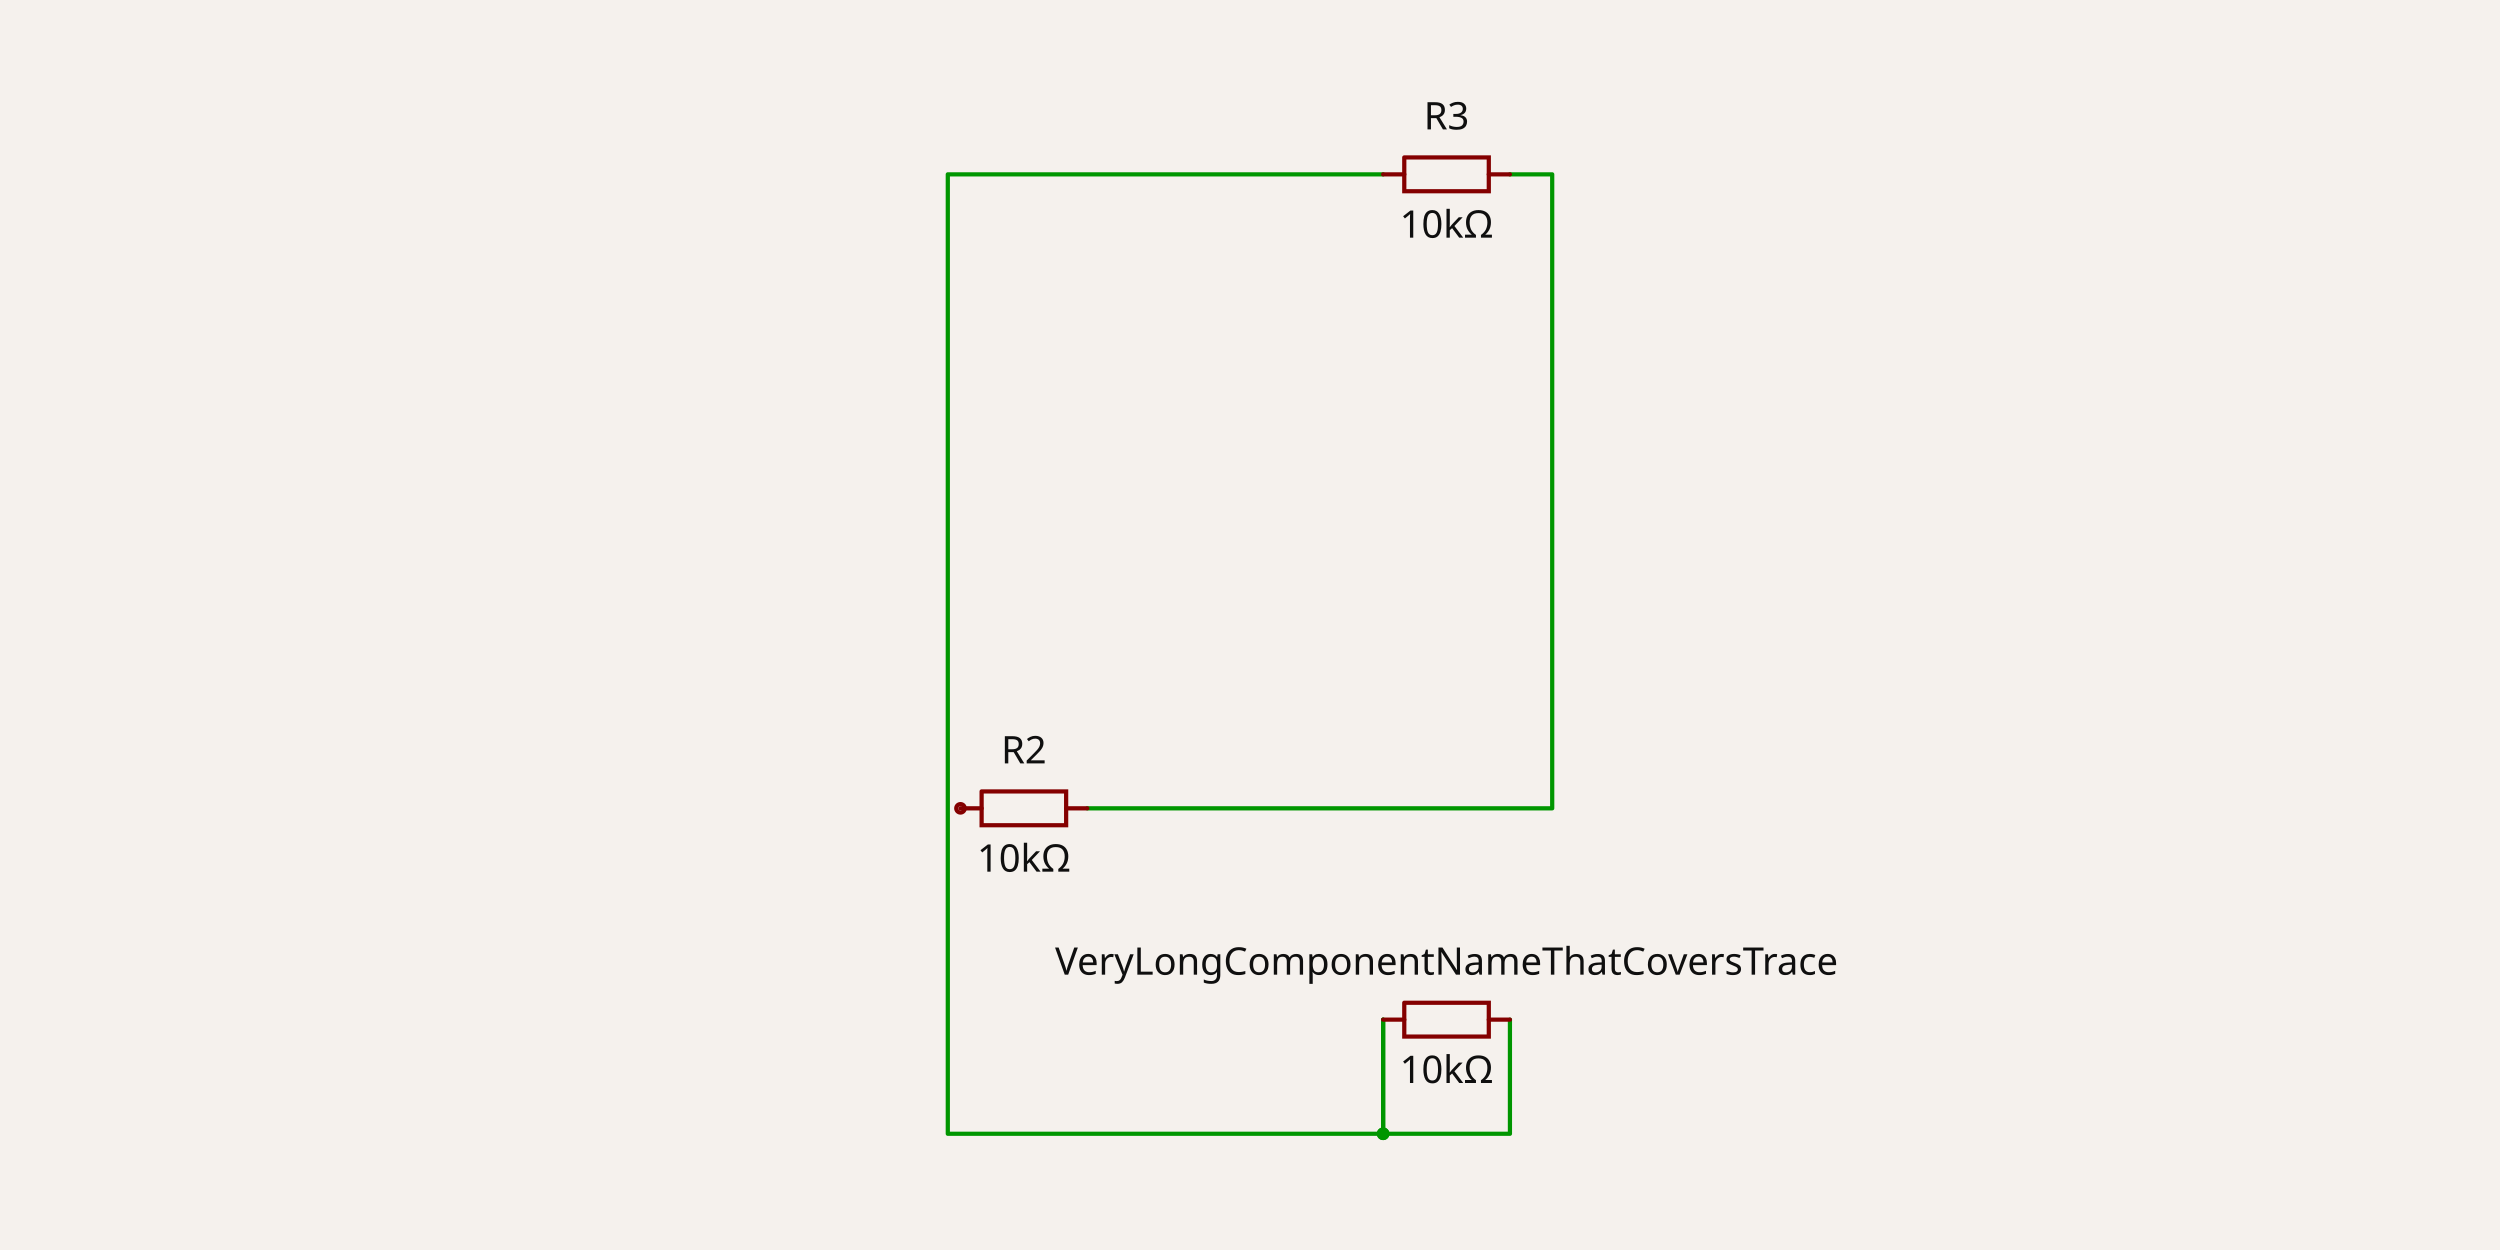
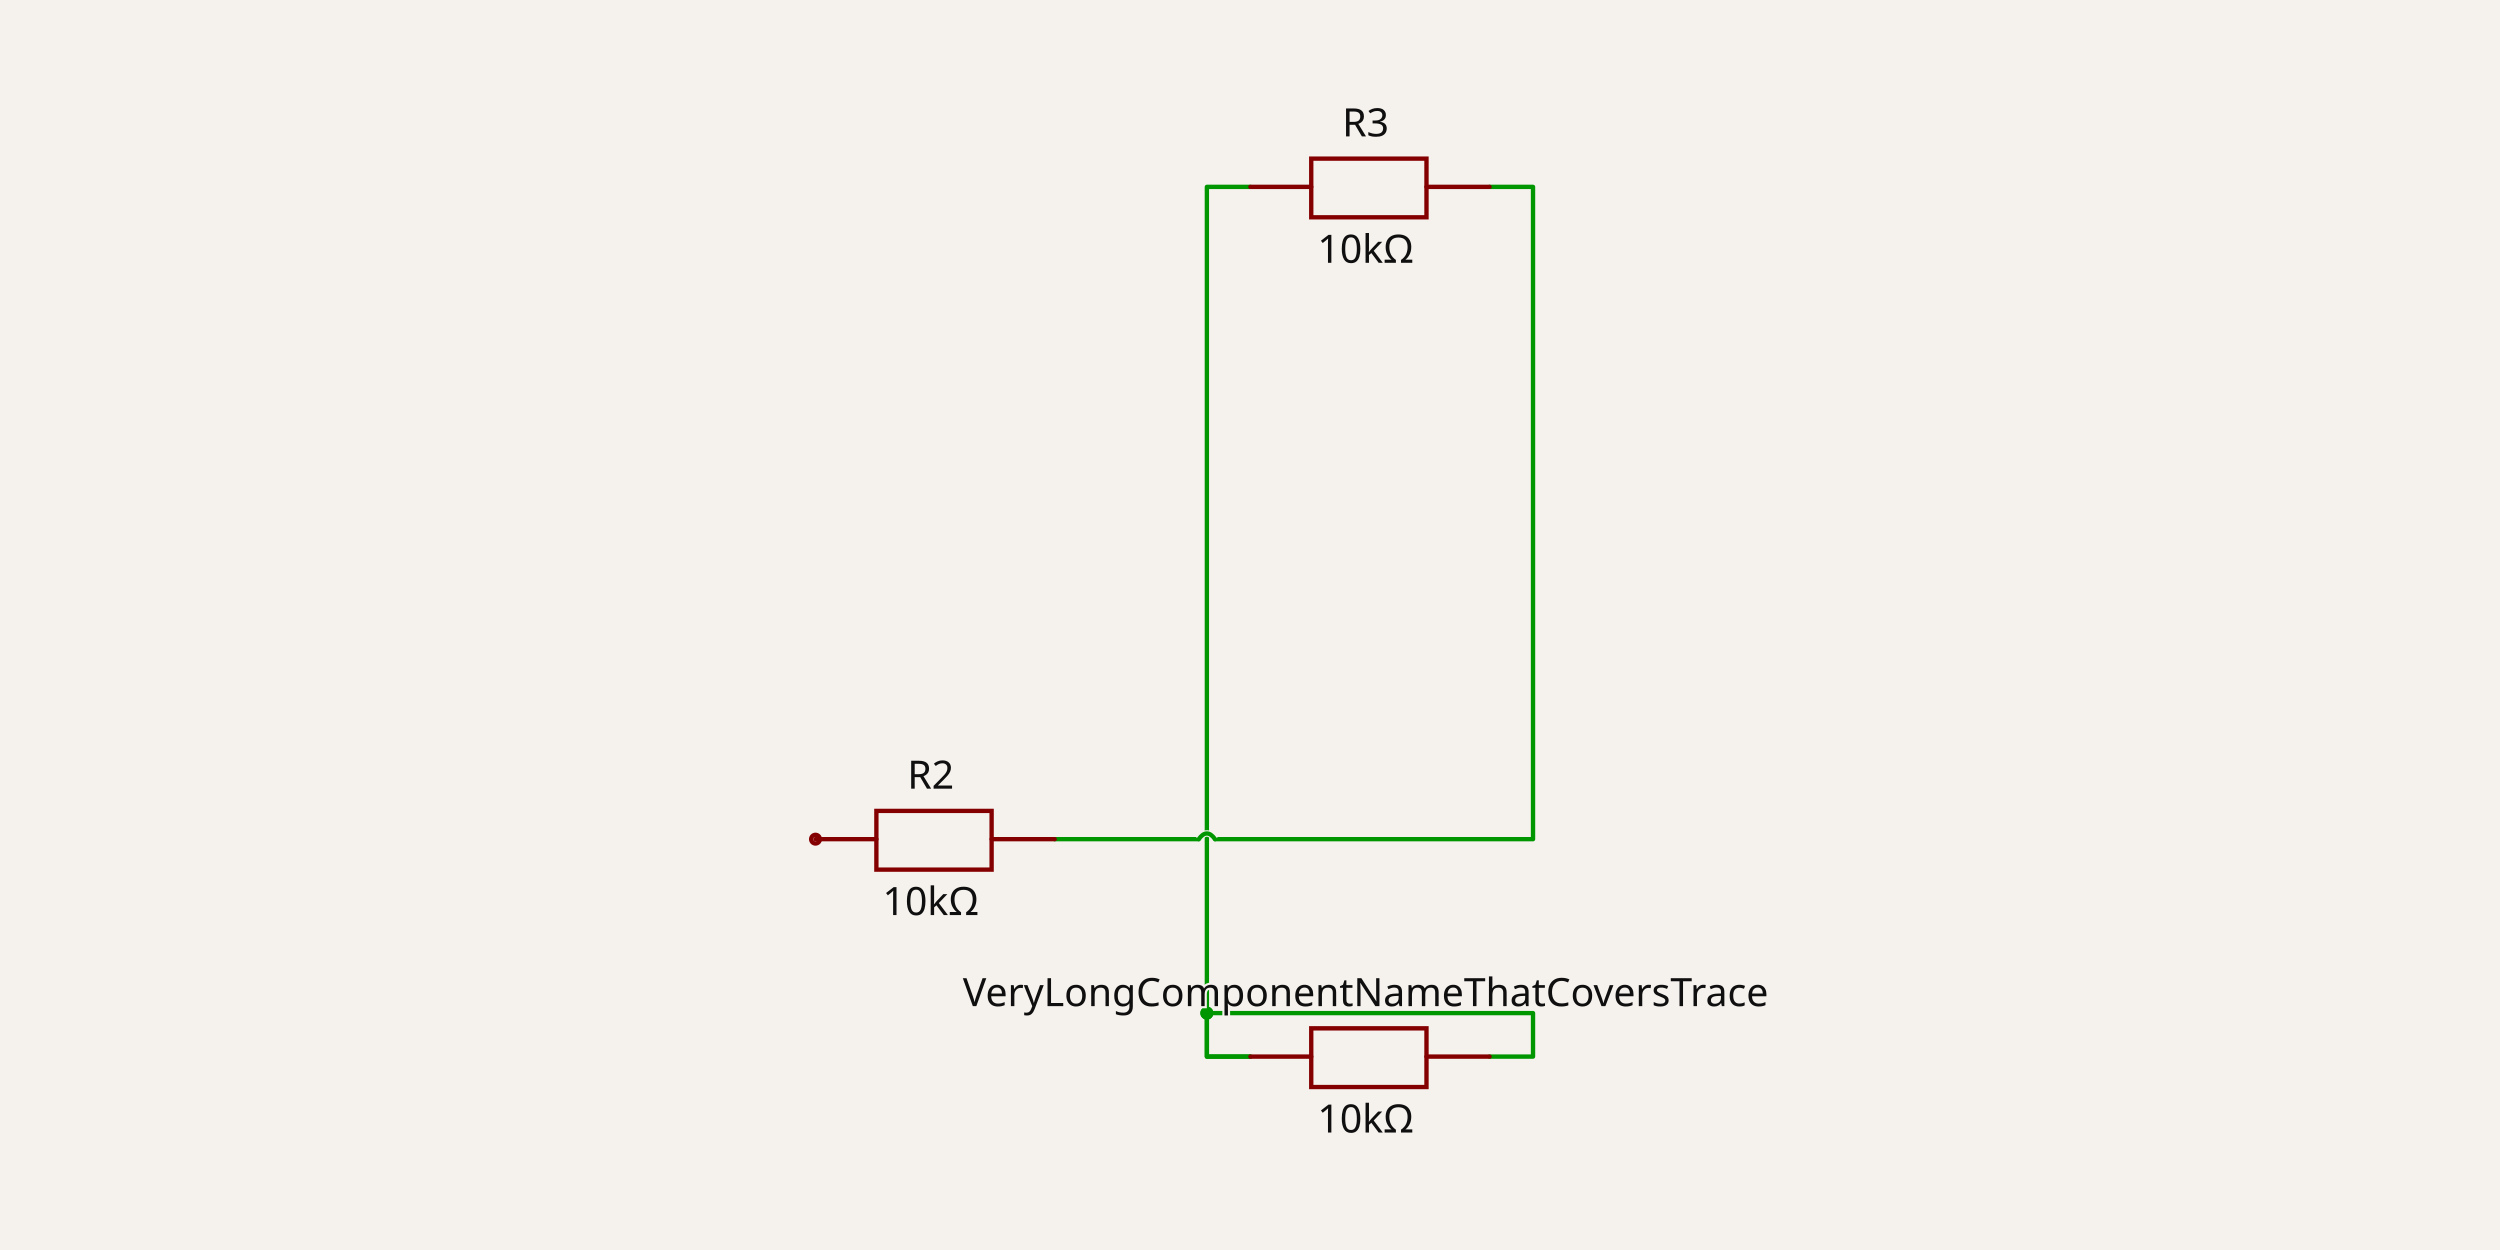
- <svg xmlns="http://www.w3.org/2000/svg" class="tscircuit-schematic" width="1200" height="600" style="background-color: rgb(245, 241, 237)" data-real-to-screen-transform="matrix(101.4370245139,0,0,-101.4370245139,694.336432798,286.5595942519)">
+ <svg xmlns="http://www.w3.org/2000/svg" class="tscircuit-schematic" width="1200" height="600" style="background-color: rgb(245, 241, 237)" data-real-to-screen-transform="matrix(104.3675978477,0,0,-104.3675978477,657.5761248127,298.4344860323)">
  <style>
              .boundary { fill: rgb(245, 241, 237); }
              .schematic-boundary { fill: none; stroke: #fff; }
              .component { fill: none; stroke: rgb(132, 0, 0); }
              .chip { fill: rgb(255, 255, 194); stroke: rgb(132, 0, 0); }
              .component-pin { fill: none; stroke: rgb(132, 0, 0); }
              .text { font-family: sans-serif; fill: rgb(0, 150, 0); }
              .pin-number { fill: rgb(169, 0, 0); }
              .port-label { fill: rgb(0, 100, 100); }
              .component-name { fill: rgb(0, 100, 100); }
              
            </style>
  <rect class="boundary" x="0" y="0" width="1200" height="600" />
-   <g class="trace sch-trace" data-layer="base" data-circuit-json-type="schematic_trace" data-schematic-trace-id="schematic_trace_0" data-subcircuit-connectivity-map-key="unnamedsubcircuitsubcircuit_source_group_0_connectivity_net0">
-     <path d="M 663.905 489.434 L 663.905 523.922 L 663.905 544.21 L 454.945 544.21 L 454.945 83.686 L 663.905 83.686" class="trace-invisible-hover-outline sch-trace-hitbox" stroke="rgb(0, 150, 0)" fill="none" stroke-width="16.23px" stroke-linecap="round" opacity="0" stroke-linejoin="round" />
-     <path class="sch-trace-path" d="M 663.905 489.434 L 663.905 523.922 L 663.905 544.21 L 454.945 544.21 L 454.945 83.686 L 663.905 83.686" stroke="rgb(0, 150, 0)" fill="none" stroke-width="2.029px" stroke-linecap="round" stroke-linejoin="round" />
+   <g class="trace sch-trace" data-layer="base" data-circuit-json-type="schematic_trace" data-schematic-trace-id="schematic_trace_0" data-subcircuit-connectivity-map-key="unnamedsubcircuit145_connectivity_net0">
+     <path d="M 600.174 507.17 L 579.3 507.17 L 579.3 89.699 L 600.174 89.699" class="trace-invisible-hover-outline sch-trace-hitbox" stroke="rgb(0, 150, 0)" fill="none" stroke-width="16.699px" stroke-linecap="round" opacity="0" stroke-linejoin="round" />
+     <path class="sch-trace-path" d="M 600.174 507.17 L 579.3 507.17 L 579.3 89.699 L 600.174 89.699" stroke="rgb(0, 150, 0)" fill="none" stroke-width="2.087px" stroke-linecap="round" stroke-linejoin="round" />
  </g>
-   <g class="trace sch-trace" data-layer="base" data-circuit-json-type="schematic_trace" data-schematic-trace-id="schematic_trace_1" data-subcircuit-connectivity-map-key="unnamedsubcircuitsubcircuit_source_group_0_connectivity_net0">
-     <path d="M 724.768 489.434 L 724.768 523.922 L 724.768 544.21 L 663.905 544.21 L 663.905 523.922 L 663.905 489.434" class="trace-invisible-hover-outline sch-trace-hitbox" stroke="rgb(0, 150, 0)" fill="none" stroke-width="16.23px" stroke-linecap="round" opacity="0" stroke-linejoin="round" />
-     <path class="sch-trace-path" d="M 724.768 489.434 L 724.768 523.922 L 724.768 544.21 L 663.905 544.21 L 663.905 523.922 L 663.905 489.434" stroke="rgb(0, 150, 0)" fill="none" stroke-width="2.029px" stroke-linecap="round" stroke-linejoin="round" />
+   <g class="trace sch-trace" data-layer="base" data-circuit-json-type="schematic_trace" data-schematic-trace-id="schematic_trace_1" data-subcircuit-connectivity-map-key="unnamedsubcircuit145_connectivity_net0">
+     <path d="M 714.978 507.17 L 735.852 507.17 L 735.852 486.296 L 579.3 486.296 L 579.3 507.17 L 600.174 507.17" class="trace-invisible-hover-outline sch-trace-hitbox" stroke="rgb(0, 150, 0)" fill="none" stroke-width="16.699px" stroke-linecap="round" opacity="0" stroke-linejoin="round" />
+     <path class="sch-trace-path" d="M 714.978 507.17 L 735.852 507.17 L 735.852 486.296 L 579.3 486.296 L 579.3 507.17 L 600.174 507.17" stroke="rgb(0, 150, 0)" fill="none" stroke-width="2.087px" stroke-linecap="round" stroke-linejoin="round" />
  </g>
-   <g class="trace sch-trace" data-layer="base" data-circuit-json-type="schematic_trace" data-schematic-trace-id="schematic_trace_2" data-subcircuit-connectivity-map-key="unnamedsubcircuitsubcircuit_source_group_0_connectivity_net1">
-     <path d="M 521.893 387.997 L 745.055 387.997 L 745.055 83.686 L 724.768 83.686" class="trace-invisible-hover-outline sch-trace-hitbox" stroke="rgb(0, 150, 0)" fill="none" stroke-width="16.23px" stroke-linecap="round" opacity="0" stroke-linejoin="round" />
-     <path class="sch-trace-path" d="M 521.893 387.997 L 745.055 387.997 L 745.055 83.686 L 724.768 83.686" stroke="rgb(0, 150, 0)" fill="none" stroke-width="2.029px" stroke-linecap="round" stroke-linejoin="round" />
+   <g class="trace sch-trace" data-layer="base" data-circuit-json-type="schematic_trace" data-schematic-trace-id="schematic_trace_2" data-subcircuit-connectivity-map-key="unnamedsubcircuit145_connectivity_net1">
+     <path d="M 506.243 402.802 L 575.387 402.802M 583.214 402.802 L 735.852 402.802 L 735.852 89.699 L 714.978 89.699" class="trace-invisible-hover-outline sch-trace-hitbox" stroke="rgb(0, 150, 0)" fill="none" stroke-width="16.699px" stroke-linecap="round" opacity="0" stroke-linejoin="round" />
+     <path class="sch-trace-path" d="M 506.243 402.802 L 575.387 402.802M 583.214 402.802 L 735.852 402.802 L 735.852 89.699 L 714.978 89.699" stroke="rgb(0, 150, 0)" fill="none" stroke-width="2.087px" stroke-linecap="round" stroke-linejoin="round" />
  </g>
-   <g class="trace-overlays sch-trace-overlays" data-layer="overlay" data-circuit-json-type="schematic_trace" data-schematic-trace-id="schematic_trace_0" data-subcircuit-connectivity-map-key="unnamedsubcircuitsubcircuit_source_group_0_connectivity_net0">
-     <circle cx="663.905" cy="544.21" r="3.043" class="trace-junction sch-trace-junction" fill="rgb(0, 150, 0)" />
+   <g class="trace-overlays sch-trace-overlays" data-layer="overlay" data-circuit-json-type="schematic_trace" data-schematic-trace-id="schematic_trace_0" data-subcircuit-connectivity-map-key="unnamedsubcircuit145_connectivity_net0">
+     <circle cx="579.3" cy="486.296" r="3.131" class="trace-junction sch-trace-junction" fill="rgb(0, 150, 0)" />
  </g>
-   <g class="trace-overlays sch-trace-overlays" data-layer="overlay" data-circuit-json-type="schematic_trace" data-schematic-trace-id="schematic_trace_1" data-subcircuit-connectivity-map-key="unnamedsubcircuitsubcircuit_source_group_0_connectivity_net0">
-     <circle cx="663.905" cy="544.21" r="3.043" class="trace-junction sch-trace-junction" fill="rgb(0, 150, 0)" />
+   <g class="trace-overlays sch-trace-overlays" data-layer="overlay" data-circuit-json-type="schematic_trace" data-schematic-trace-id="schematic_trace_1" data-subcircuit-connectivity-map-key="unnamedsubcircuit145_connectivity_net0">
+     <circle cx="579.3" cy="486.296" r="3.131" class="trace-junction sch-trace-junction" fill="rgb(0, 150, 0)" />
  </g>
-   <g class="trace-overlays sch-trace-overlays" data-layer="overlay" data-circuit-json-type="schematic_trace" data-schematic-trace-id="schematic_trace_2" data-subcircuit-connectivity-map-key="unnamedsubcircuitsubcircuit_source_group_0_connectivity_net1" />
+   <g class="trace-overlays sch-trace-overlays" data-layer="overlay" data-circuit-json-type="schematic_trace" data-schematic-trace-id="schematic_trace_2" data-subcircuit-connectivity-map-key="unnamedsubcircuit145_connectivity_net1">
+     <path class="trace-crossing-outline sch-trace-crossing-outline" d="M 575.387 402.802 Q 579.3 397.323 583.214 402.802" stroke="rgb(245, 241, 237)" fill="none" stroke-width="3.131px" stroke-linecap="butt" />
+     <path class="sch-trace-crossing-path" d="M 575.387 402.802 Q 579.3 397.323 583.214 402.802" stroke="rgb(0, 150, 0)" fill="none" stroke-width="2.087px" stroke-linecap="round" />
+   </g>
  <g class="sch-component" data-circuit-json-type="schematic_component" data-schematic-component-id="schematic_component_0">
-     <rect class="component-overlay sch-component-overlay" x="663.905" y="481.321" width="60.862" height="16.226" fill="transparent" />
-     <path class="sch-component-symbol-path" d="M 663.905 489.434 L 674.051 489.434" stroke="rgb(132, 0, 0)" fill="none" stroke-width="2.029px" stroke-linecap="round" />
-     <path class="sch-component-symbol-path" d="M 714.622 489.434 L 724.768 489.434" stroke="rgb(132, 0, 0)" fill="none" stroke-width="2.029px" stroke-linecap="round" />
-     <path class="sch-component-symbol-path" d="M 674.051 481.321 L 714.622 481.321 L 714.622 497.547 L 674.051 497.547 L 674.051 481.321" stroke="rgb(132, 0, 0)" fill="none" stroke-width="2.029px" stroke-linecap="round" />
-     <text class="sch-component-name sch-component-text" x="694.336" y="473.204" stroke="rgb(245, 241, 237)" stroke-width="2.029px" paint-order="stroke" fill="rgb(15, 15, 15)" font-family="sans-serif" text-anchor="middle" dominant-baseline="ideographic" font-size="18.259px">VeryLongComponentNameThatCoversTrace</text>
-     <text class="sch-component-text" x="694.336" y="505.664" fill="rgb(15, 15, 15)" font-family="sans-serif" text-anchor="middle" dominant-baseline="hanging" font-size="18.259px">10kΩ</text>
+     <rect class="component-overlay sch-component-overlay" x="600.174" y="493.602" width="114.804" height="28.179" fill="transparent" />
+     <path class="sch-component-symbol-path" d="M 600.174 507.17 L 629.397 507.17" stroke="rgb(132, 0, 0)" fill="none" stroke-width="2.087px" stroke-linecap="round" />
+     <path class="sch-component-symbol-path" d="M 684.712 507.17 L 714.978 507.17" stroke="rgb(132, 0, 0)" fill="none" stroke-width="2.087px" stroke-linecap="round" />
+     <path class="sch-component-symbol-path" d="M 657.576 493.602 L 684.712 493.602 L 684.712 521.781 L 629.397 521.781 L 629.397 493.602 L 657.576 493.602" stroke="rgb(132, 0, 0)" fill="none" stroke-width="2.087px" stroke-linecap="round" />
+     <text class="sch-component-name sch-component-text" x="655.489" y="488.44" stroke="rgb(245, 241, 237)" stroke-width="2.087px" paint-order="stroke" fill="rgb(15, 15, 15)" font-family="sans-serif" text-anchor="middle" dominant-baseline="ideographic" font-size="18.786px">VeryLongComponentNameThatCoversTrace</text>
+     <text class="sch-component-text" x="655.489" y="529.03" fill="rgb(15, 15, 15)" font-family="sans-serif" text-anchor="middle" dominant-baseline="hanging" font-size="18.786px">10kΩ</text>
  </g>
  <g class="sch-component" data-circuit-json-type="schematic_component" data-schematic-component-id="schematic_component_1">
-     <rect class="component-overlay sch-component-overlay" x="461.031" y="379.884" width="60.862" height="16.226" fill="transparent" />
-     <path class="sch-component-symbol-path" d="M 461.031 387.997 L 471.177 387.997" stroke="rgb(132, 0, 0)" fill="none" stroke-width="2.029px" stroke-linecap="round" />
-     <path class="sch-component-symbol-path" d="M 511.748 387.997 L 521.893 387.997" stroke="rgb(132, 0, 0)" fill="none" stroke-width="2.029px" stroke-linecap="round" />
-     <path class="sch-component-symbol-path" d="M 471.177 379.884 L 511.748 379.884 L 511.748 396.11 L 471.177 396.11 L 471.177 379.884" stroke="rgb(132, 0, 0)" fill="none" stroke-width="2.029px" stroke-linecap="round" />
-     <text class="sch-component-name sch-component-text" x="491.462" y="371.767" stroke="rgb(245, 241, 237)" stroke-width="2.029px" paint-order="stroke" fill="rgb(15, 15, 15)" font-family="sans-serif" text-anchor="middle" dominant-baseline="ideographic" font-size="18.259px">R2</text>
-     <text class="sch-component-text" x="491.462" y="404.227" fill="rgb(15, 15, 15)" font-family="sans-serif" text-anchor="middle" dominant-baseline="hanging" font-size="18.259px">10kΩ</text>
-     <circle class="component-pin sch-component-pin" cx="461.031" cy="387.997" r="2.029px" stroke-width="2.029px" fill="none" stroke="rgb(132, 0, 0)" />
+     <rect class="component-overlay sch-component-overlay" x="391.439" y="389.234" width="114.804" height="28.179" fill="transparent" />
+     <path class="sch-component-symbol-path" d="M 391.439 402.802 L 420.662 402.802" stroke="rgb(132, 0, 0)" fill="none" stroke-width="2.087px" stroke-linecap="round" />
+     <path class="sch-component-symbol-path" d="M 475.977 402.802 L 506.243 402.802" stroke="rgb(132, 0, 0)" fill="none" stroke-width="2.087px" stroke-linecap="round" />
+     <path class="sch-component-symbol-path" d="M 448.841 389.234 L 475.977 389.234 L 475.977 417.414 L 420.662 417.414 L 420.662 389.234 L 448.841 389.234" stroke="rgb(132, 0, 0)" fill="none" stroke-width="2.087px" stroke-linecap="round" />
+     <text class="sch-component-name sch-component-text" x="446.754" y="384.073" stroke="rgb(245, 241, 237)" stroke-width="2.087px" paint-order="stroke" fill="rgb(15, 15, 15)" font-family="sans-serif" text-anchor="middle" dominant-baseline="ideographic" font-size="18.786px">R2</text>
+     <text class="sch-component-text" x="446.754" y="424.662" fill="rgb(15, 15, 15)" font-family="sans-serif" text-anchor="middle" dominant-baseline="hanging" font-size="18.786px">10kΩ</text>
+     <circle class="component-pin sch-component-pin" cx="391.439" cy="402.802" r="2.087px" stroke-width="2.087px" fill="none" stroke="rgb(132, 0, 0)" />
  </g>
  <g class="sch-component" data-circuit-json-type="schematic_component" data-schematic-component-id="schematic_component_2">
-     <rect class="component-overlay sch-component-overlay" x="663.905" y="75.573" width="60.862" height="16.226" fill="transparent" />
-     <path class="sch-component-symbol-path" d="M 663.905 83.686 L 674.051 83.686" stroke="rgb(132, 0, 0)" fill="none" stroke-width="2.029px" stroke-linecap="round" />
-     <path class="sch-component-symbol-path" d="M 714.622 83.686 L 724.768 83.686" stroke="rgb(132, 0, 0)" fill="none" stroke-width="2.029px" stroke-linecap="round" />
-     <path class="sch-component-symbol-path" d="M 674.051 75.573 L 714.622 75.573 L 714.622 91.798 L 674.051 91.798 L 674.051 75.573" stroke="rgb(132, 0, 0)" fill="none" stroke-width="2.029px" stroke-linecap="round" />
-     <text class="sch-component-name sch-component-text" x="694.336" y="67.456" stroke="rgb(245, 241, 237)" stroke-width="2.029px" paint-order="stroke" fill="rgb(15, 15, 15)" font-family="sans-serif" text-anchor="middle" dominant-baseline="ideographic" font-size="18.259px">R3</text>
-     <text class="sch-component-text" x="694.336" y="99.915" fill="rgb(15, 15, 15)" font-family="sans-serif" text-anchor="middle" dominant-baseline="hanging" font-size="18.259px">10kΩ</text>
+     <rect class="component-overlay sch-component-overlay" x="600.174" y="76.132" width="114.804" height="28.179" fill="transparent" />
+     <path class="sch-component-symbol-path" d="M 600.174 89.699 L 629.397 89.699" stroke="rgb(132, 0, 0)" fill="none" stroke-width="2.087px" stroke-linecap="round" />
+     <path class="sch-component-symbol-path" d="M 684.712 89.699 L 714.978 89.699" stroke="rgb(132, 0, 0)" fill="none" stroke-width="2.087px" stroke-linecap="round" />
+     <path class="sch-component-symbol-path" d="M 657.576 76.132 L 684.712 76.132 L 684.712 104.311 L 629.397 104.311 L 629.397 76.132 L 657.576 76.132" stroke="rgb(132, 0, 0)" fill="none" stroke-width="2.087px" stroke-linecap="round" />
+     <text class="sch-component-name sch-component-text" x="655.489" y="70.97" stroke="rgb(245, 241, 237)" stroke-width="2.087px" paint-order="stroke" fill="rgb(15, 15, 15)" font-family="sans-serif" text-anchor="middle" dominant-baseline="ideographic" font-size="18.786px">R3</text>
+     <text class="sch-component-text" x="655.489" y="111.56" fill="rgb(15, 15, 15)" font-family="sans-serif" text-anchor="middle" dominant-baseline="hanging" font-size="18.786px">10kΩ</text>
  </g>
  <g class="schematic-port-hover sch-port-hover" data-schematic-port-id="source_port_0">
-     <circle cx="663.905" cy="489.434" r="4.057" fill="red" opacity="0" />
+     <circle cx="600.174" cy="507.17" r="4.175" fill="red" opacity="0" />
  </g>
  <g class="schematic-port-hover sch-port-hover" data-schematic-port-id="source_port_1">
-     <circle cx="724.768" cy="489.434" r="4.057" fill="red" opacity="0" />
+     <circle cx="714.978" cy="507.17" r="4.175" fill="red" opacity="0" />
  </g>
  <g class="schematic-port-hover sch-port-hover" data-schematic-port-id="source_port_2">
-     <circle cx="461.031" cy="387.997" r="4.057" fill="red" opacity="0" />
+     <circle cx="391.439" cy="402.802" r="4.175" fill="red" opacity="0" />
  </g>
  <g class="schematic-port-hover sch-port-hover" data-schematic-port-id="source_port_3">
-     <circle cx="521.893" cy="387.997" r="4.057" fill="red" opacity="0" />
+     <circle cx="506.243" cy="402.802" r="4.175" fill="red" opacity="0" />
  </g>
  <g class="schematic-port-hover sch-port-hover" data-schematic-port-id="source_port_4">
-     <circle cx="663.905" cy="83.686" r="4.057" fill="red" opacity="0" />
+     <circle cx="600.174" cy="89.699" r="4.175" fill="red" opacity="0" />
  </g>
  <g class="schematic-port-hover sch-port-hover" data-schematic-port-id="source_port_5">
-     <circle cx="724.768" cy="83.686" r="4.057" fill="red" opacity="0" />
+     <circle cx="714.978" cy="89.699" r="4.175" fill="red" opacity="0" />
  </g>
</svg>
